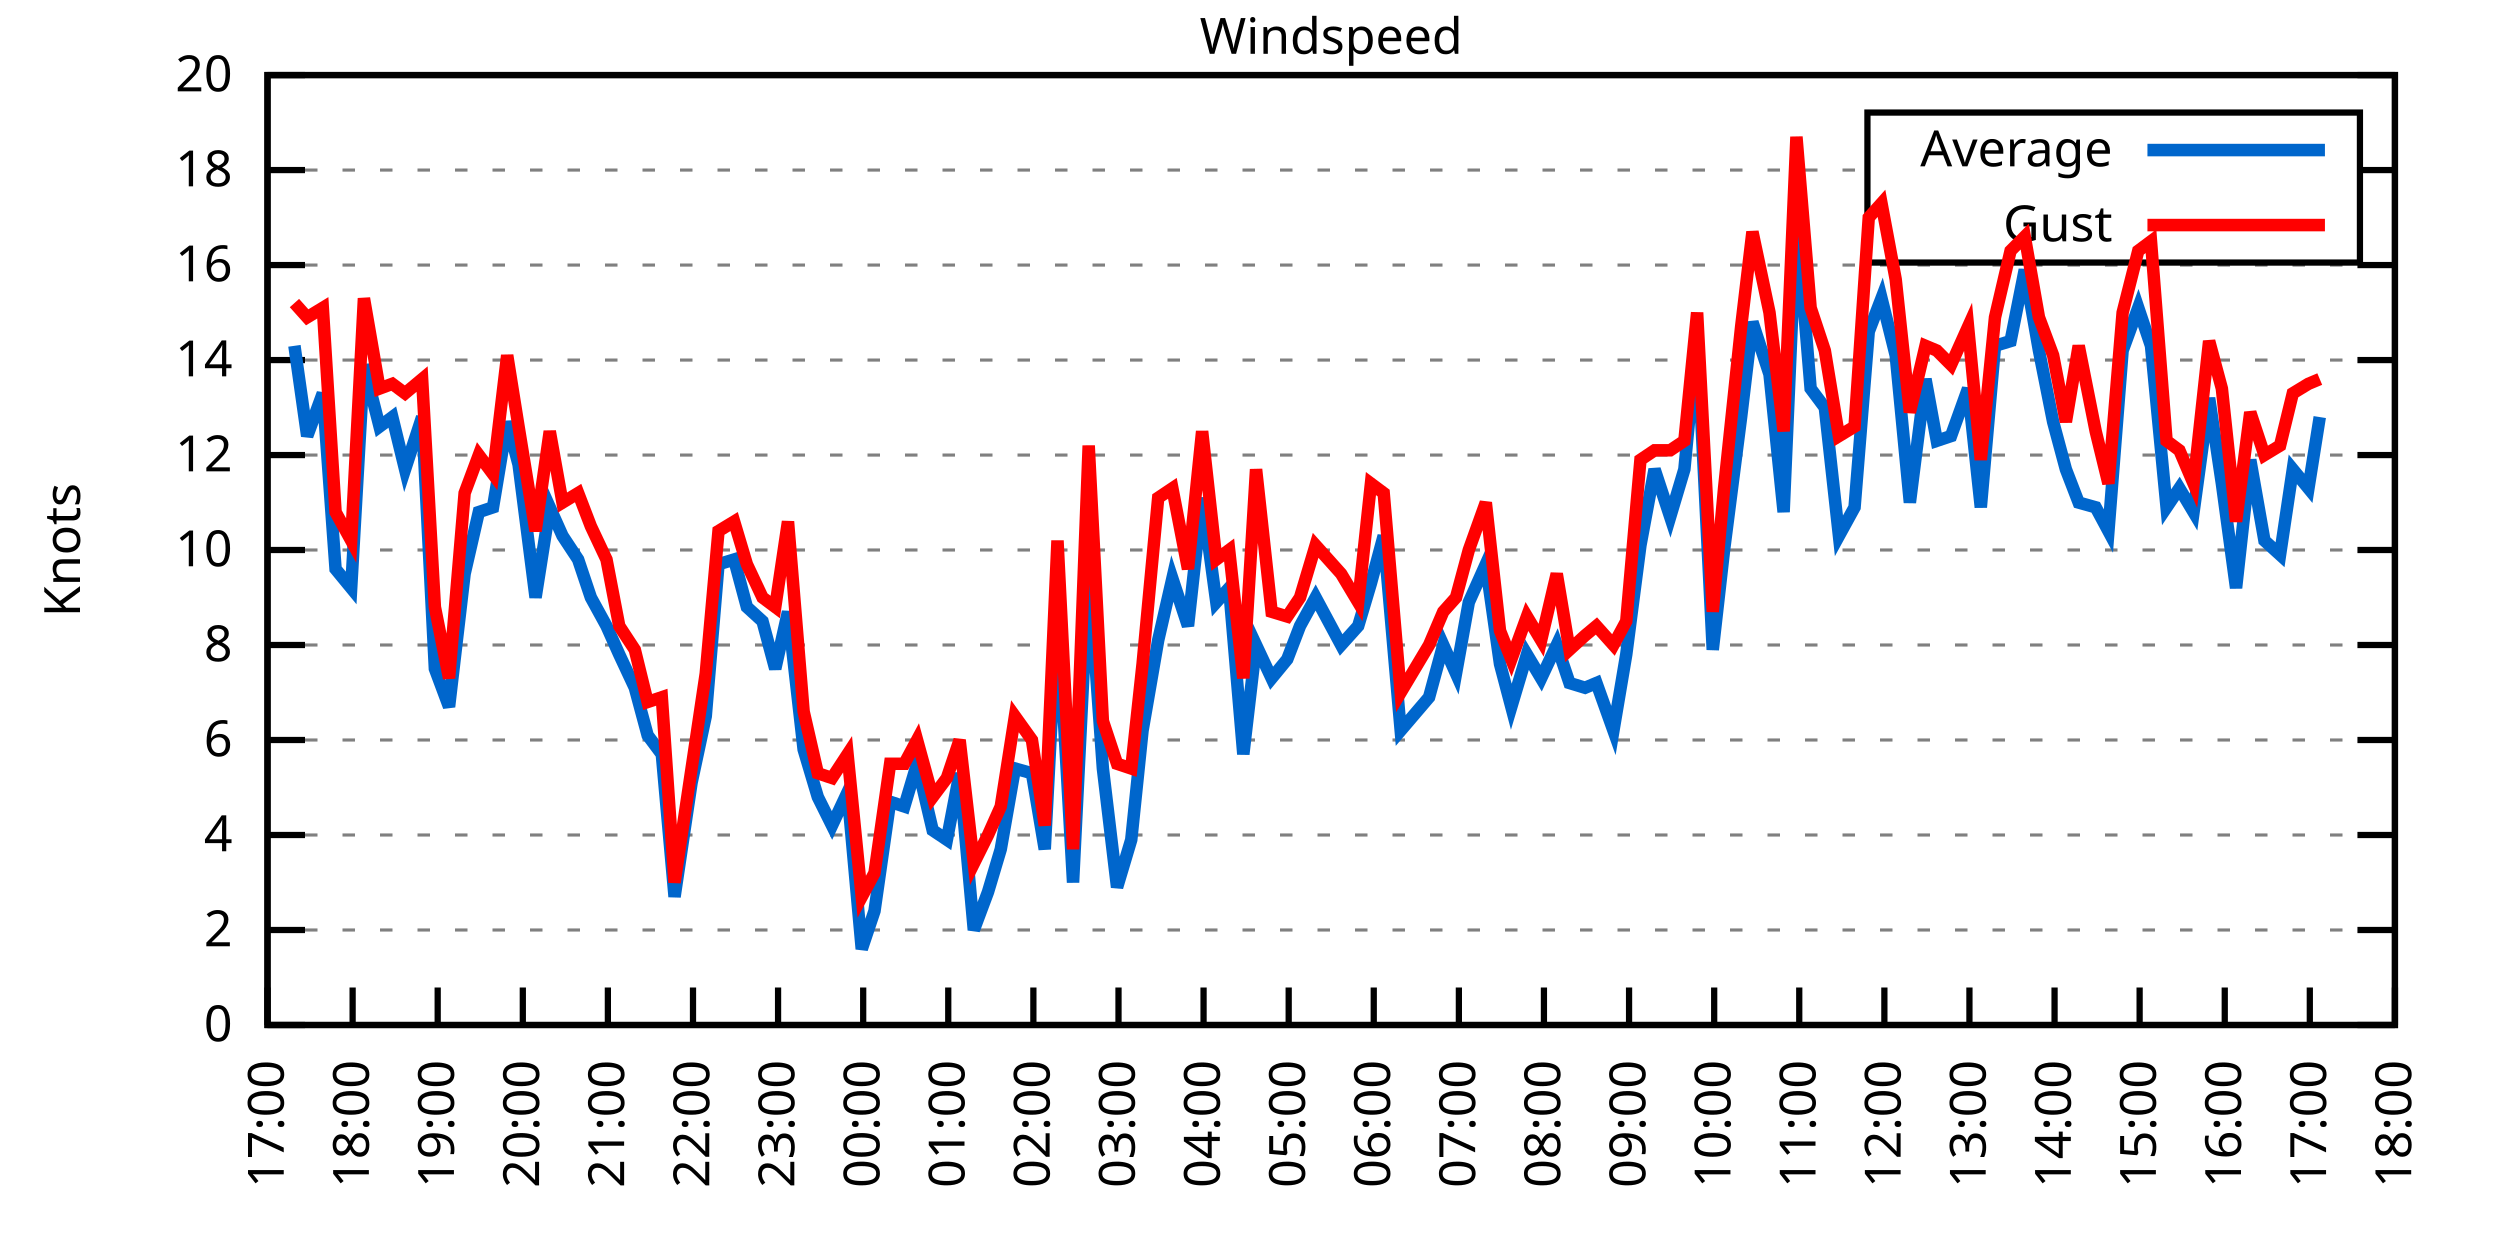
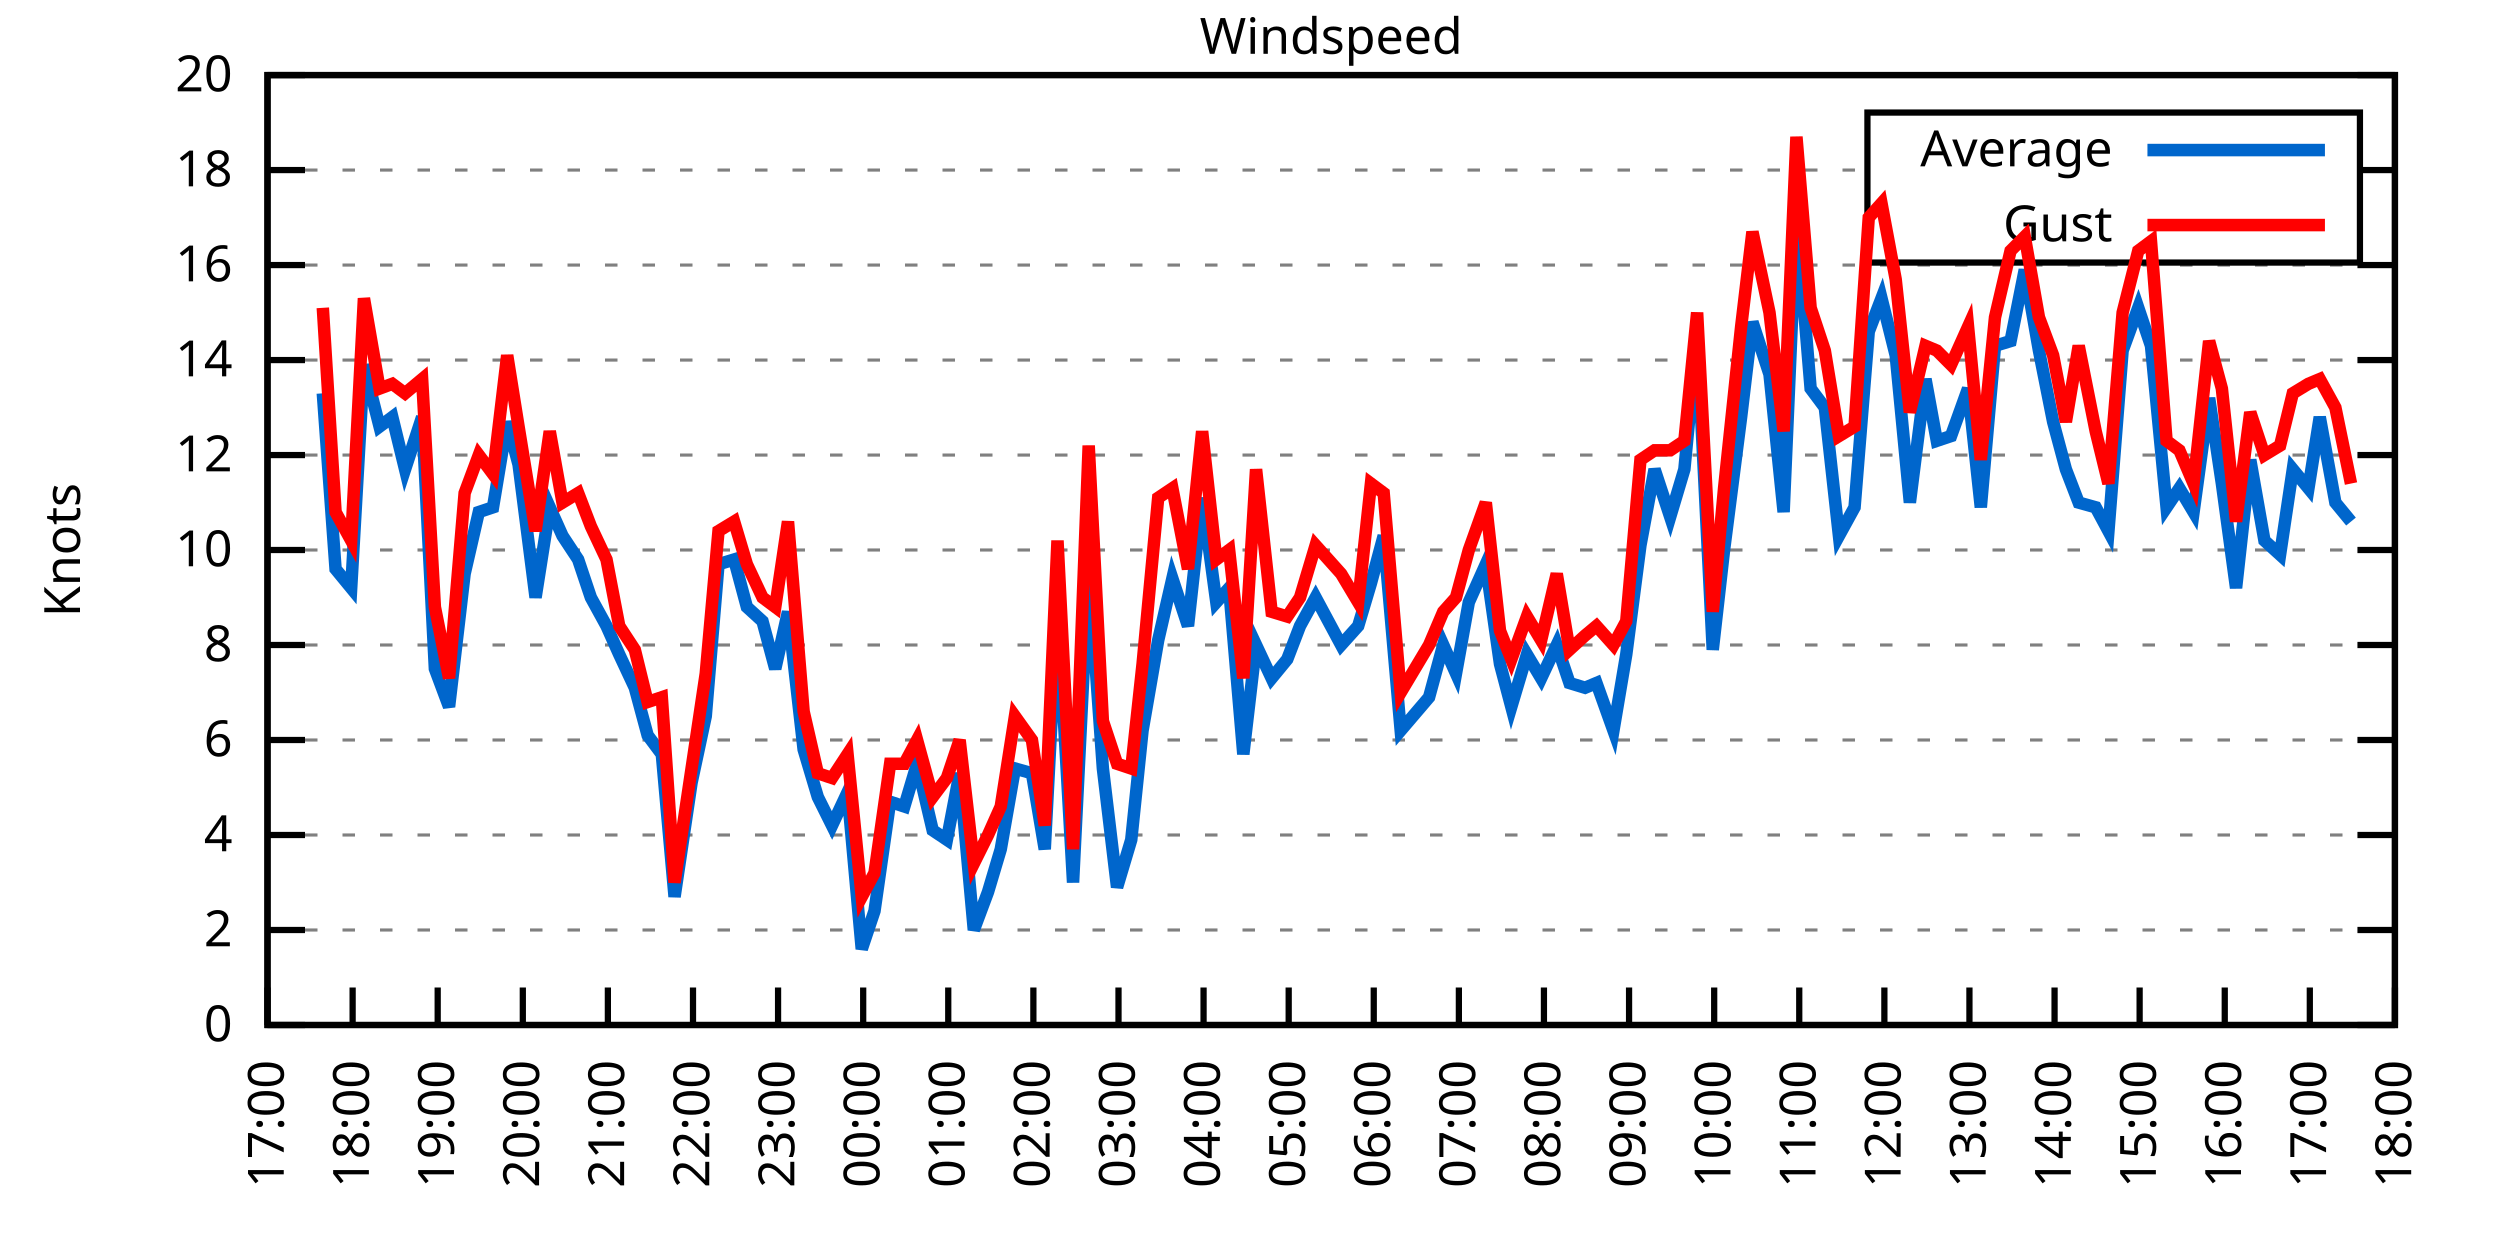
<svg xmlns="http://www.w3.org/2000/svg" xmlns:xlink="http://www.w3.org/1999/xlink" width="400" height="200" viewBox="0 0 400 200">
  <g id="gnuplot_canvas">
    <rect x="0" y="0" width="400" height="200" fill="none" />
    <defs>
      <circle id="gpDot" r="0.5" stroke-width="0.5" stroke="currentColor" />
      <path id="gpPt0" stroke-width="0.333" stroke="currentColor" d="M-1,0 h2 M0,-1 v2" />
      <path id="gpPt1" stroke-width="0.333" stroke="currentColor" d="M-1,-1 L1,1 M1,-1 L-1,1" />
      <path id="gpPt2" stroke-width="0.333" stroke="currentColor" d="M-1,0 L1,0 M0,-1 L0,1 M-1,-1 L1,1 M-1,1 L1,-1" />
      <rect id="gpPt3" stroke-width="0.333" stroke="currentColor" x="-1" y="-1" width="2" height="2" />
      <rect id="gpPt4" stroke-width="0.333" stroke="currentColor" fill="currentColor" x="-1" y="-1" width="2" height="2" />
      <circle id="gpPt5" stroke-width="0.333" stroke="currentColor" cx="0" cy="0" r="1" />
      <use xlink:href="#gpPt5" id="gpPt6" fill="currentColor" stroke="none" />
      <path id="gpPt7" stroke-width="0.333" stroke="currentColor" d="M0,-1.33 L-1.33,0.67 L1.33,0.67 z" />
      <use xlink:href="#gpPt7" id="gpPt8" fill="currentColor" stroke="none" />
      <use xlink:href="#gpPt7" id="gpPt9" stroke="currentColor" transform="rotate(180)" />
      <use xlink:href="#gpPt9" id="gpPt10" fill="currentColor" stroke="none" />
      <use xlink:href="#gpPt3" id="gpPt11" stroke="currentColor" transform="rotate(45)" />
      <use xlink:href="#gpPt11" id="gpPt12" fill="currentColor" stroke="none" />
      <path id="gpPt13" stroke-width="0.333" stroke="currentColor" d="M0,1.330 L1.265,0.411 L0.782,-1.067 L-0.782,-1.076 L-1.265,0.411 z" />
      <use xlink:href="#gpPt13" id="gpPt14" fill="currentColor" stroke="none" />
      <filter id="textbox" filterUnits="objectBoundingBox" x="0" y="0" height="1" width="1">
        <feFlood flood-color="white" flood-opacity="1" result="bgnd" />
        <feComposite in="SourceGraphic" in2="bgnd" operator="atop" />
      </filter>
      <filter id="greybox" filterUnits="objectBoundingBox" x="0" y="0" height="1" width="1">
        <feFlood flood-color="lightgrey" flood-opacity="1" result="grey" />
        <feComposite in="SourceGraphic" in2="grey" operator="atop" />
      </filter>
    </defs>
    <g fill="none" color="white" stroke="currentColor" stroke-width="1.00" stroke-linecap="butt" stroke-linejoin="miter">
</g>
    <g fill="none" color="black" stroke="currentColor" stroke-width="1.00" stroke-linecap="butt" stroke-linejoin="miter">
      <g stroke="none" shape-rendering="crispEdges">
        <polygon fill="rgb(255, 255, 255)" points="42.80,164.00 383.18,164.00 383.18,12.02 42.80,12.02 " />
      </g>
    </g>
    <g fill="none" color="black" stroke="currentColor" stroke-width="1.00" stroke-linecap="butt" stroke-linejoin="miter">
</g>
    <g fill="none" color="black" stroke="black" stroke-width="0.50" stroke-linecap="butt" stroke-linejoin="miter">
</g>
    <g fill="none" color="gray" stroke="currentColor" stroke-width="0.50" stroke-linecap="butt" stroke-linejoin="miter">
      <path stroke="gray" stroke-dasharray="2,4" class="gridline" d="M42.80,164.00 L383.19,164.00  " />
    </g>
    <g fill="none" color="gray" stroke="gray" stroke-width="1.00" stroke-linecap="butt" stroke-linejoin="miter">
</g>
    <g fill="none" color="black" stroke="currentColor" stroke-width="1.00" stroke-linecap="butt" stroke-linejoin="miter">
      <path stroke="black" d="M42.80,164.00 L48.80,164.00 M383.19,164.00 L377.19,164.00  " />
      <g transform="translate(37.20,166.60)" stroke="none" fill="black" font-family="Sans" font-size="8.00" text-anchor="end">
        <text>
          <tspan font-family="Sans"> 0</tspan>
        </text>
      </g>
    </g>
    <g fill="none" color="black" stroke="currentColor" stroke-width="1.00" stroke-linecap="butt" stroke-linejoin="miter">
</g>
    <g fill="none" color="black" stroke="black" stroke-width="0.50" stroke-linecap="butt" stroke-linejoin="miter">
</g>
    <g fill="none" color="gray" stroke="currentColor" stroke-width="0.50" stroke-linecap="butt" stroke-linejoin="miter">
      <path stroke="gray" stroke-dasharray="2,4" class="gridline" d="M42.80,148.80 L383.19,148.80  " />
    </g>
    <g fill="none" color="gray" stroke="gray" stroke-width="1.00" stroke-linecap="butt" stroke-linejoin="miter">
</g>
    <g fill="none" color="black" stroke="currentColor" stroke-width="1.00" stroke-linecap="butt" stroke-linejoin="miter">
      <path stroke="black" d="M42.80,148.80 L48.80,148.80 M383.19,148.80 L377.19,148.80  " />
      <g transform="translate(37.20,151.40)" stroke="none" fill="black" font-family="Sans" font-size="8.00" text-anchor="end">
        <text>
          <tspan font-family="Sans"> 2</tspan>
        </text>
      </g>
    </g>
    <g fill="none" color="black" stroke="currentColor" stroke-width="1.00" stroke-linecap="butt" stroke-linejoin="miter">
</g>
    <g fill="none" color="black" stroke="black" stroke-width="0.50" stroke-linecap="butt" stroke-linejoin="miter">
</g>
    <g fill="none" color="gray" stroke="currentColor" stroke-width="0.50" stroke-linecap="butt" stroke-linejoin="miter">
      <path stroke="gray" stroke-dasharray="2,4" class="gridline" d="M42.80,133.60 L383.19,133.60  " />
    </g>
    <g fill="none" color="gray" stroke="gray" stroke-width="1.00" stroke-linecap="butt" stroke-linejoin="miter">
</g>
    <g fill="none" color="black" stroke="currentColor" stroke-width="1.00" stroke-linecap="butt" stroke-linejoin="miter">
      <path stroke="black" d="M42.80,133.60 L48.80,133.60 M383.19,133.60 L377.19,133.60  " />
      <g transform="translate(37.20,136.20)" stroke="none" fill="black" font-family="Sans" font-size="8.00" text-anchor="end">
        <text>
          <tspan font-family="Sans"> 4</tspan>
        </text>
      </g>
    </g>
    <g fill="none" color="black" stroke="currentColor" stroke-width="1.00" stroke-linecap="butt" stroke-linejoin="miter">
</g>
    <g fill="none" color="black" stroke="black" stroke-width="0.50" stroke-linecap="butt" stroke-linejoin="miter">
</g>
    <g fill="none" color="gray" stroke="currentColor" stroke-width="0.50" stroke-linecap="butt" stroke-linejoin="miter">
      <path stroke="gray" stroke-dasharray="2,4" class="gridline" d="M42.80,118.40 L383.19,118.40  " />
    </g>
    <g fill="none" color="gray" stroke="gray" stroke-width="1.00" stroke-linecap="butt" stroke-linejoin="miter">
</g>
    <g fill="none" color="black" stroke="currentColor" stroke-width="1.00" stroke-linecap="butt" stroke-linejoin="miter">
      <path stroke="black" d="M42.80,118.40 L48.80,118.40 M383.19,118.40 L377.19,118.40  " />
      <g transform="translate(37.20,121.00)" stroke="none" fill="black" font-family="Sans" font-size="8.00" text-anchor="end">
        <text>
          <tspan font-family="Sans"> 6</tspan>
        </text>
      </g>
    </g>
    <g fill="none" color="black" stroke="currentColor" stroke-width="1.00" stroke-linecap="butt" stroke-linejoin="miter">
</g>
    <g fill="none" color="black" stroke="black" stroke-width="0.50" stroke-linecap="butt" stroke-linejoin="miter">
</g>
    <g fill="none" color="gray" stroke="currentColor" stroke-width="0.50" stroke-linecap="butt" stroke-linejoin="miter">
      <path stroke="gray" stroke-dasharray="2,4" class="gridline" d="M42.80,103.20 L383.19,103.20  " />
    </g>
    <g fill="none" color="gray" stroke="gray" stroke-width="1.00" stroke-linecap="butt" stroke-linejoin="miter">
</g>
    <g fill="none" color="black" stroke="currentColor" stroke-width="1.00" stroke-linecap="butt" stroke-linejoin="miter">
      <path stroke="black" d="M42.80,103.20 L48.80,103.20 M383.19,103.20 L377.19,103.20  " />
      <g transform="translate(37.20,105.80)" stroke="none" fill="black" font-family="Sans" font-size="8.00" text-anchor="end">
        <text>
          <tspan font-family="Sans"> 8</tspan>
        </text>
      </g>
    </g>
    <g fill="none" color="black" stroke="currentColor" stroke-width="1.00" stroke-linecap="butt" stroke-linejoin="miter">
</g>
    <g fill="none" color="black" stroke="black" stroke-width="0.50" stroke-linecap="butt" stroke-linejoin="miter">
</g>
    <g fill="none" color="gray" stroke="currentColor" stroke-width="0.50" stroke-linecap="butt" stroke-linejoin="miter">
      <path stroke="gray" stroke-dasharray="2,4" class="gridline" d="M42.80,88.00 L383.19,88.00  " />
    </g>
    <g fill="none" color="gray" stroke="gray" stroke-width="1.00" stroke-linecap="butt" stroke-linejoin="miter">
</g>
    <g fill="none" color="black" stroke="currentColor" stroke-width="1.00" stroke-linecap="butt" stroke-linejoin="miter">
      <path stroke="black" d="M42.80,88.00 L48.80,88.00 M383.19,88.00 L377.19,88.00  " />
      <g transform="translate(37.20,90.60)" stroke="none" fill="black" font-family="Sans" font-size="8.00" text-anchor="end">
        <text>
          <tspan font-family="Sans"> 10</tspan>
        </text>
      </g>
    </g>
    <g fill="none" color="black" stroke="currentColor" stroke-width="1.00" stroke-linecap="butt" stroke-linejoin="miter">
</g>
    <g fill="none" color="black" stroke="black" stroke-width="0.50" stroke-linecap="butt" stroke-linejoin="miter">
</g>
    <g fill="none" color="gray" stroke="currentColor" stroke-width="0.50" stroke-linecap="butt" stroke-linejoin="miter">
      <path stroke="gray" stroke-dasharray="2,4" class="gridline" d="M42.80,72.81 L383.19,72.81  " />
    </g>
    <g fill="none" color="gray" stroke="gray" stroke-width="1.00" stroke-linecap="butt" stroke-linejoin="miter">
</g>
    <g fill="none" color="black" stroke="currentColor" stroke-width="1.00" stroke-linecap="butt" stroke-linejoin="miter">
      <path stroke="black" d="M42.80,72.81 L48.80,72.81 M383.19,72.81 L377.19,72.81  " />
      <g transform="translate(37.20,75.41)" stroke="none" fill="black" font-family="Sans" font-size="8.00" text-anchor="end">
        <text>
          <tspan font-family="Sans"> 12</tspan>
        </text>
      </g>
    </g>
    <g fill="none" color="black" stroke="currentColor" stroke-width="1.00" stroke-linecap="butt" stroke-linejoin="miter">
</g>
    <g fill="none" color="black" stroke="black" stroke-width="0.50" stroke-linecap="butt" stroke-linejoin="miter">
</g>
    <g fill="none" color="gray" stroke="currentColor" stroke-width="0.50" stroke-linecap="butt" stroke-linejoin="miter">
      <path stroke="gray" stroke-dasharray="2,4" class="gridline" d="M42.80,57.61 L383.19,57.61  " />
    </g>
    <g fill="none" color="gray" stroke="gray" stroke-width="1.00" stroke-linecap="butt" stroke-linejoin="miter">
</g>
    <g fill="none" color="black" stroke="currentColor" stroke-width="1.00" stroke-linecap="butt" stroke-linejoin="miter">
      <path stroke="black" d="M42.80,57.61 L48.80,57.61 M383.19,57.61 L377.19,57.61  " />
      <g transform="translate(37.20,60.21)" stroke="none" fill="black" font-family="Sans" font-size="8.00" text-anchor="end">
        <text>
          <tspan font-family="Sans"> 14</tspan>
        </text>
      </g>
    </g>
    <g fill="none" color="black" stroke="currentColor" stroke-width="1.00" stroke-linecap="butt" stroke-linejoin="miter">
</g>
    <g fill="none" color="black" stroke="black" stroke-width="0.50" stroke-linecap="butt" stroke-linejoin="miter">
</g>
    <g fill="none" color="gray" stroke="currentColor" stroke-width="0.50" stroke-linecap="butt" stroke-linejoin="miter">
      <path stroke="gray" stroke-dasharray="2,4" class="gridline" d="M42.80,42.41 L383.19,42.41  " />
    </g>
    <g fill="none" color="gray" stroke="gray" stroke-width="1.00" stroke-linecap="butt" stroke-linejoin="miter">
</g>
    <g fill="none" color="black" stroke="currentColor" stroke-width="1.00" stroke-linecap="butt" stroke-linejoin="miter">
      <path stroke="black" d="M42.80,42.41 L48.80,42.41 M383.19,42.41 L377.19,42.41  " />
      <g transform="translate(37.20,45.01)" stroke="none" fill="black" font-family="Sans" font-size="8.00" text-anchor="end">
        <text>
          <tspan font-family="Sans"> 16</tspan>
        </text>
      </g>
    </g>
    <g fill="none" color="black" stroke="currentColor" stroke-width="1.00" stroke-linecap="butt" stroke-linejoin="miter">
</g>
    <g fill="none" color="black" stroke="black" stroke-width="0.50" stroke-linecap="butt" stroke-linejoin="miter">
</g>
    <g fill="none" color="gray" stroke="currentColor" stroke-width="0.50" stroke-linecap="butt" stroke-linejoin="miter">
      <path stroke="gray" stroke-dasharray="2,4" class="gridline" d="M42.80,27.21 L298.79,27.21 M377.59,27.21 L383.19,27.21  " />
    </g>
    <g fill="none" color="gray" stroke="gray" stroke-width="1.00" stroke-linecap="butt" stroke-linejoin="miter">
</g>
    <g fill="none" color="black" stroke="currentColor" stroke-width="1.00" stroke-linecap="butt" stroke-linejoin="miter">
      <path stroke="black" d="M42.80,27.21 L48.80,27.21 M383.19,27.21 L377.19,27.21  " />
      <g transform="translate(37.20,29.81)" stroke="none" fill="black" font-family="Sans" font-size="8.00" text-anchor="end">
        <text>
          <tspan font-family="Sans"> 18</tspan>
        </text>
      </g>
    </g>
    <g fill="none" color="black" stroke="currentColor" stroke-width="1.00" stroke-linecap="butt" stroke-linejoin="miter">
</g>
    <g fill="none" color="black" stroke="black" stroke-width="0.50" stroke-linecap="butt" stroke-linejoin="miter">
</g>
    <g fill="none" color="gray" stroke="currentColor" stroke-width="0.50" stroke-linecap="butt" stroke-linejoin="miter">
      <path stroke="gray" stroke-dasharray="2,4" class="gridline" d="M42.80,12.01 L383.19,12.01  " />
    </g>
    <g fill="none" color="gray" stroke="gray" stroke-width="1.00" stroke-linecap="butt" stroke-linejoin="miter">
</g>
    <g fill="none" color="black" stroke="currentColor" stroke-width="1.00" stroke-linecap="butt" stroke-linejoin="miter">
      <path stroke="black" d="M42.80,12.01 L48.80,12.01 M383.19,12.01 L377.19,12.01  " />
      <g transform="translate(37.20,14.61)" stroke="none" fill="black" font-family="Sans" font-size="8.00" text-anchor="end">
        <text>
          <tspan font-family="Sans"> 20</tspan>
        </text>
      </g>
    </g>
    <g fill="none" color="black" stroke="currentColor" stroke-width="1.00" stroke-linecap="butt" stroke-linejoin="miter">
      <path stroke="black" d="M42.80,164.00 L42.80,158.00  " />
      <g transform="translate(45.40,169.60) rotate(270.00)" stroke="none" fill="black" font-family="Sans" font-size="8.00" text-anchor="end">
        <text>
          <tspan font-family="Sans">17:00</tspan>
        </text>
      </g>
    </g>
    <g fill="none" color="black" stroke="currentColor" stroke-width="1.00" stroke-linecap="butt" stroke-linejoin="miter">
      <path stroke="black" d="M56.42,164.00 L56.42,158.00  " />
      <g transform="translate(59.02,169.60) rotate(270.00)" stroke="none" fill="black" font-family="Sans" font-size="8.00" text-anchor="end">
        <text>
          <tspan font-family="Sans">18:00</tspan>
        </text>
      </g>
    </g>
    <g fill="none" color="black" stroke="currentColor" stroke-width="1.00" stroke-linecap="butt" stroke-linejoin="miter">
      <path stroke="black" d="M70.03,164.00 L70.03,158.00  " />
      <g transform="translate(72.63,169.60) rotate(270.00)" stroke="none" fill="black" font-family="Sans" font-size="8.00" text-anchor="end">
        <text>
          <tspan font-family="Sans">19:00</tspan>
        </text>
      </g>
    </g>
    <g fill="none" color="black" stroke="currentColor" stroke-width="1.00" stroke-linecap="butt" stroke-linejoin="miter">
      <path stroke="black" d="M83.65,164.00 L83.65,158.00  " />
      <g transform="translate(86.25,169.60) rotate(270.00)" stroke="none" fill="black" font-family="Sans" font-size="8.00" text-anchor="end">
        <text>
          <tspan font-family="Sans">20:00</tspan>
        </text>
      </g>
    </g>
    <g fill="none" color="black" stroke="currentColor" stroke-width="1.00" stroke-linecap="butt" stroke-linejoin="miter">
      <path stroke="black" d="M97.26,164.00 L97.26,158.00  " />
      <g transform="translate(99.86,169.60) rotate(270.00)" stroke="none" fill="black" font-family="Sans" font-size="8.00" text-anchor="end">
        <text>
          <tspan font-family="Sans">21:00</tspan>
        </text>
      </g>
    </g>
    <g fill="none" color="black" stroke="currentColor" stroke-width="1.00" stroke-linecap="butt" stroke-linejoin="miter">
      <path stroke="black" d="M110.88,164.00 L110.88,158.00  " />
      <g transform="translate(113.48,169.60) rotate(270.00)" stroke="none" fill="black" font-family="Sans" font-size="8.00" text-anchor="end">
        <text>
          <tspan font-family="Sans">22:00</tspan>
        </text>
      </g>
    </g>
    <g fill="none" color="black" stroke="currentColor" stroke-width="1.00" stroke-linecap="butt" stroke-linejoin="miter">
      <path stroke="black" d="M124.49,164.00 L124.49,158.00  " />
      <g transform="translate(127.09,169.60) rotate(270.00)" stroke="none" fill="black" font-family="Sans" font-size="8.00" text-anchor="end">
        <text>
          <tspan font-family="Sans">23:00</tspan>
        </text>
      </g>
    </g>
    <g fill="none" color="black" stroke="currentColor" stroke-width="1.00" stroke-linecap="butt" stroke-linejoin="miter">
      <path stroke="black" d="M138.11,164.00 L138.11,158.00  " />
      <g transform="translate(140.71,169.60) rotate(270.00)" stroke="none" fill="black" font-family="Sans" font-size="8.00" text-anchor="end">
        <text>
          <tspan font-family="Sans">00:00</tspan>
        </text>
      </g>
    </g>
    <g fill="none" color="black" stroke="currentColor" stroke-width="1.00" stroke-linecap="butt" stroke-linejoin="miter">
      <path stroke="black" d="M151.72,164.00 L151.72,158.00  " />
      <g transform="translate(154.32,169.60) rotate(270.00)" stroke="none" fill="black" font-family="Sans" font-size="8.00" text-anchor="end">
        <text>
          <tspan font-family="Sans">01:00</tspan>
        </text>
      </g>
    </g>
    <g fill="none" color="black" stroke="currentColor" stroke-width="1.00" stroke-linecap="butt" stroke-linejoin="miter">
      <path stroke="black" d="M165.34,164.00 L165.34,158.00  " />
      <g transform="translate(167.94,169.60) rotate(270.00)" stroke="none" fill="black" font-family="Sans" font-size="8.00" text-anchor="end">
        <text>
          <tspan font-family="Sans">02:00</tspan>
        </text>
      </g>
    </g>
    <g fill="none" color="black" stroke="currentColor" stroke-width="1.00" stroke-linecap="butt" stroke-linejoin="miter">
      <path stroke="black" d="M178.96,164.00 L178.96,158.00  " />
      <g transform="translate(181.56,169.60) rotate(270.00)" stroke="none" fill="black" font-family="Sans" font-size="8.00" text-anchor="end">
        <text>
          <tspan font-family="Sans">03:00</tspan>
        </text>
      </g>
    </g>
    <g fill="none" color="black" stroke="currentColor" stroke-width="1.00" stroke-linecap="butt" stroke-linejoin="miter">
      <path stroke="black" d="M192.57,164.00 L192.57,158.00  " />
      <g transform="translate(195.17,169.60) rotate(270.00)" stroke="none" fill="black" font-family="Sans" font-size="8.00" text-anchor="end">
        <text>
          <tspan font-family="Sans">04:00</tspan>
        </text>
      </g>
    </g>
    <g fill="none" color="black" stroke="currentColor" stroke-width="1.00" stroke-linecap="butt" stroke-linejoin="miter">
      <path stroke="black" d="M206.19,164.00 L206.19,158.00  " />
      <g transform="translate(208.79,169.60) rotate(270.00)" stroke="none" fill="black" font-family="Sans" font-size="8.00" text-anchor="end">
        <text>
          <tspan font-family="Sans">05:00</tspan>
        </text>
      </g>
    </g>
    <g fill="none" color="black" stroke="currentColor" stroke-width="1.00" stroke-linecap="butt" stroke-linejoin="miter">
      <path stroke="black" d="M219.80,164.00 L219.80,158.00  " />
      <g transform="translate(222.40,169.60) rotate(270.00)" stroke="none" fill="black" font-family="Sans" font-size="8.00" text-anchor="end">
        <text>
          <tspan font-family="Sans">06:00</tspan>
        </text>
      </g>
    </g>
    <g fill="none" color="black" stroke="currentColor" stroke-width="1.00" stroke-linecap="butt" stroke-linejoin="miter">
      <path stroke="black" d="M233.42,164.00 L233.42,158.00  " />
      <g transform="translate(236.02,169.60) rotate(270.00)" stroke="none" fill="black" font-family="Sans" font-size="8.00" text-anchor="end">
        <text>
          <tspan font-family="Sans">07:00</tspan>
        </text>
      </g>
    </g>
    <g fill="none" color="black" stroke="currentColor" stroke-width="1.00" stroke-linecap="butt" stroke-linejoin="miter">
      <path stroke="black" d="M247.03,164.00 L247.03,158.00  " />
      <g transform="translate(249.63,169.60) rotate(270.00)" stroke="none" fill="black" font-family="Sans" font-size="8.00" text-anchor="end">
        <text>
          <tspan font-family="Sans">08:00</tspan>
        </text>
      </g>
    </g>
    <g fill="none" color="black" stroke="currentColor" stroke-width="1.00" stroke-linecap="butt" stroke-linejoin="miter">
      <path stroke="black" d="M260.65,164.00 L260.65,158.00  " />
      <g transform="translate(263.25,169.60) rotate(270.00)" stroke="none" fill="black" font-family="Sans" font-size="8.00" text-anchor="end">
        <text>
          <tspan font-family="Sans">09:00</tspan>
        </text>
      </g>
    </g>
    <g fill="none" color="black" stroke="currentColor" stroke-width="1.00" stroke-linecap="butt" stroke-linejoin="miter">
      <path stroke="black" d="M274.27,164.00 L274.27,158.00  " />
      <g transform="translate(276.87,169.60) rotate(270.00)" stroke="none" fill="black" font-family="Sans" font-size="8.00" text-anchor="end">
        <text>
          <tspan font-family="Sans">10:00</tspan>
        </text>
      </g>
    </g>
    <g fill="none" color="black" stroke="currentColor" stroke-width="1.00" stroke-linecap="butt" stroke-linejoin="miter">
      <path stroke="black" d="M287.88,164.00 L287.88,158.00  " />
      <g transform="translate(290.48,169.60) rotate(270.00)" stroke="none" fill="black" font-family="Sans" font-size="8.00" text-anchor="end">
        <text>
          <tspan font-family="Sans">11:00</tspan>
        </text>
      </g>
    </g>
    <g fill="none" color="black" stroke="currentColor" stroke-width="1.00" stroke-linecap="butt" stroke-linejoin="miter">
      <path stroke="black" d="M301.50,164.00 L301.50,158.00  " />
      <g transform="translate(304.10,169.60) rotate(270.00)" stroke="none" fill="black" font-family="Sans" font-size="8.00" text-anchor="end">
        <text>
          <tspan font-family="Sans">12:00</tspan>
        </text>
      </g>
    </g>
    <g fill="none" color="black" stroke="currentColor" stroke-width="1.00" stroke-linecap="butt" stroke-linejoin="miter">
      <path stroke="black" d="M315.11,164.00 L315.11,158.00  " />
      <g transform="translate(317.71,169.60) rotate(270.00)" stroke="none" fill="black" font-family="Sans" font-size="8.00" text-anchor="end">
        <text>
          <tspan font-family="Sans">13:00</tspan>
        </text>
      </g>
    </g>
    <g fill="none" color="black" stroke="currentColor" stroke-width="1.00" stroke-linecap="butt" stroke-linejoin="miter">
      <path stroke="black" d="M328.73,164.00 L328.73,158.00  " />
      <g transform="translate(331.33,169.60) rotate(270.00)" stroke="none" fill="black" font-family="Sans" font-size="8.00" text-anchor="end">
        <text>
          <tspan font-family="Sans">14:00</tspan>
        </text>
      </g>
    </g>
    <g fill="none" color="black" stroke="currentColor" stroke-width="1.00" stroke-linecap="butt" stroke-linejoin="miter">
      <path stroke="black" d="M342.34,164.00 L342.34,158.00  " />
      <g transform="translate(344.94,169.60) rotate(270.00)" stroke="none" fill="black" font-family="Sans" font-size="8.00" text-anchor="end">
        <text>
          <tspan font-family="Sans">15:00</tspan>
        </text>
      </g>
    </g>
    <g fill="none" color="black" stroke="currentColor" stroke-width="1.00" stroke-linecap="butt" stroke-linejoin="miter">
      <path stroke="black" d="M355.96,164.00 L355.96,158.00  " />
      <g transform="translate(358.56,169.60) rotate(270.00)" stroke="none" fill="black" font-family="Sans" font-size="8.00" text-anchor="end">
        <text>
          <tspan font-family="Sans">16:00</tspan>
        </text>
      </g>
    </g>
    <g fill="none" color="black" stroke="currentColor" stroke-width="1.00" stroke-linecap="butt" stroke-linejoin="miter">
      <path stroke="black" d="M369.57,164.00 L369.57,158.00  " />
      <g transform="translate(372.17,169.60) rotate(270.00)" stroke="none" fill="black" font-family="Sans" font-size="8.00" text-anchor="end">
        <text>
          <tspan font-family="Sans">17:00</tspan>
        </text>
      </g>
    </g>
    <g fill="none" color="black" stroke="currentColor" stroke-width="1.00" stroke-linecap="butt" stroke-linejoin="miter">
      <path stroke="black" d="M383.19,164.00 L383.19,158.00  " />
      <g transform="translate(385.79,169.60) rotate(270.00)" stroke="none" fill="black" font-family="Sans" font-size="8.00" text-anchor="end">
        <text>
          <tspan font-family="Sans">18:00</tspan>
        </text>
      </g>
    </g>
    <g fill="none" color="black" stroke="currentColor" stroke-width="1.00" stroke-linecap="butt" stroke-linejoin="miter">
</g>
    <g fill="none" color="black" stroke="currentColor" stroke-width="1.00" stroke-linecap="butt" stroke-linejoin="miter">
      <path stroke="black" d="M42.80,12.01 L42.80,164.00 L383.19,164.00 L383.19,12.01 L42.80,12.01 Z  " />
    </g>
    <g fill="none" color="black" stroke="currentColor" stroke-width="1.00" stroke-linecap="butt" stroke-linejoin="miter">
</g>
    <g fill="none" color="black" stroke="currentColor" stroke-width="1.00" stroke-linecap="butt" stroke-linejoin="miter">
      <path stroke="black" d="M298.79,42.01 L298.79,18.01 L377.59,18.01 L377.59,42.01 L298.79,42.01 Z  " />
    </g>
    <g id="Windspeed_plot_1">
      <g fill="none" color="white" stroke="black" stroke-width="2.00" stroke-linecap="butt" stroke-linejoin="miter">
</g>
      <g fill="none" color="black" stroke="currentColor" stroke-width="2.00" stroke-linecap="butt" stroke-linejoin="miter">
        <g transform="translate(337.99,26.61)" stroke="none" fill="black" font-family="Sans" font-size="8.00" text-anchor="end">
          <text>
            <tspan font-family="Sans">Average</tspan>
          </text>
        </g>
      </g>
      <g fill="none" color="black" stroke="currentColor" stroke-width="2.00" stroke-linecap="butt" stroke-linejoin="miter">
-         <path stroke="rgb(  0, 102, 204)" d="M343.59,24.01 L371.99,24.01 M47.11,55.33 L49.15,69.77 L51.65,62.93 L53.69,91.04 L56.19,94.08 L58.23,58.37   L60.73,68.25 L62.77,66.73 L64.81,75.09 L67.54,66.73 L69.58,107.00 L71.85,113.08 L74.34,91.80 L76.61,81.93   L78.88,81.17 L81.15,67.49 L82.97,74.33 L85.69,95.60 L87.96,81.17 L90.00,85.73 L92.50,89.52 L94.54,95.60   L97.04,100.16 L99.08,104.72 L101.57,110.04 L103.62,117.64 L105.89,120.68 L107.93,143.48 L110.65,125.24 L112.92,114.60   L114.96,90.28 L117.46,89.52 L119.50,97.12 L122.00,99.40 L124.04,107.00 L126.08,97.88 L128.58,119.92 L130.85,127.52   L133.12,132.08 L135.61,126.76 L137.88,151.84 L139.92,145.76 L142.42,128.28 L144.69,129.04 L146.73,122.20 L149.23,132.84   L151.50,134.36 L153.54,123.72 L155.81,148.80 L158.08,142.72 L160.12,135.88 L162.39,122.96 L165.11,123.72 L167.16,135.88   L169.20,97.12 L171.69,141.20 L174.19,91.04 L176.46,122.96 L178.73,141.96 L181.00,134.36 L182.81,116.88 L185.31,102.44   L187.58,92.56 L190.08,100.16 L192.34,79.65 L194.61,96.36 L196.66,94.08 L198.93,120.68 L200.97,103.20 L203.46,108.52   L205.96,105.48 L208.00,100.16 L210.50,95.60 L212.54,99.40 L214.58,103.20 L217.31,100.16 L219.35,93.32 L221.39,85.73   L224.11,116.88 L228.65,111.56 L230.92,103.20 L232.96,107.76 L235.01,96.36 L237.73,90.28 L240.00,106.24 L241.81,113.08   L244.31,104.72 L246.58,108.52 L249.08,103.20 L251.12,109.28 L253.61,110.04 L255.43,109.28 L258.15,116.88 L260.20,104.72   L262.47,87.25 L264.73,75.09 L267.23,82.69 L269.50,75.09 L271.54,53.81 L274.04,103.96 L275.85,88.00 L278.58,66.73   L280.39,51.53 L283.12,59.89 L285.38,81.93 L287.43,34.81 L289.70,62.17 L291.97,65.21 L294.23,85.73 L296.73,81.17   L299.00,53.05 L301.04,47.73 L303.31,56.85 L305.58,80.41 L308.08,60.65 L309.89,70.53 L312.16,69.77 L314.89,62.17   L316.93,81.17 L319.20,55.33 L321.69,54.57 L323.96,43.17 L326.23,56.09 L328.50,67.49 L330.54,75.09 L332.59,80.41   L335.31,81.17 L337.35,84.97 L339.62,56.09 L342.12,49.25 L344.16,55.33 L346.65,81.17 L348.70,78.13 L350.97,81.93   L353.46,63.69 L355.50,77.37 L357.77,94.08 L360.04,73.57 L362.31,86.49 L364.81,88.76 L366.85,75.09 L369.35,78.13   L371.16,66.73  " />
+         <path stroke="rgb(  0, 102, 204)" d="M343.59,24.01 L371.99,24.01 M51.65,62.93 L53.69,91.04 L56.19,94.08 L58.23,58.37 L60.73,68.25 L62.77,66.73   L64.81,75.09 L67.54,66.73 L69.58,107.00 L71.85,113.08 L74.34,91.80 L76.61,81.93 L78.88,81.17 L81.15,67.49   L82.97,74.33 L85.69,95.60 L87.96,81.17 L90.00,85.73 L92.50,89.52 L94.54,95.60 L97.04,100.16 L99.08,104.72   L101.57,110.04 L103.62,117.64 L105.89,120.68 L107.93,143.48 L110.65,125.24 L112.92,114.60 L114.96,90.28 L117.46,89.52   L119.50,97.12 L122.00,99.40 L124.04,107.00 L126.08,97.88 L128.58,119.92 L130.85,127.52 L133.12,132.08 L135.61,126.76   L137.88,151.84 L139.92,145.76 L142.42,128.28 L144.69,129.04 L146.73,122.20 L149.23,132.84 L151.50,134.36 L153.54,123.72   L155.81,148.80 L158.08,142.72 L160.12,135.88 L162.39,122.96 L165.11,123.72 L167.16,135.88 L169.20,97.12 L171.69,141.20   L174.19,91.04 L176.46,122.96 L178.73,141.96 L181.00,134.36 L182.81,116.88 L185.31,102.44 L187.58,92.56 L190.08,100.16   L192.34,79.65 L194.61,96.36 L196.66,94.08 L198.93,120.68 L200.97,103.20 L203.46,108.52 L205.96,105.48 L208.00,100.16   L210.50,95.60 L212.54,99.40 L214.58,103.20 L217.31,100.16 L219.35,93.32 L221.39,85.73 L224.11,116.88 L228.65,111.56   L230.92,103.20 L232.96,107.76 L235.01,96.36 L237.73,90.28 L240.00,106.24 L241.81,113.08 L244.31,104.72 L246.58,108.52   L249.08,103.20 L251.12,109.28 L253.61,110.04 L255.43,109.28 L258.15,116.88 L260.20,104.72 L262.47,87.25 L264.73,75.09   L267.23,82.69 L269.50,75.09 L271.54,53.81 L274.04,103.96 L275.85,88.00 L278.58,66.73 L280.39,51.53 L283.12,59.89   L285.38,81.93 L287.43,34.81 L289.70,62.17 L291.97,65.21 L294.23,85.73 L296.73,81.17 L299.00,53.05 L301.04,47.73   L303.31,56.85 L305.58,80.41 L308.08,60.65 L309.89,70.53 L312.16,69.77 L314.89,62.17 L316.93,81.17 L319.20,55.33   L321.69,54.57 L323.96,43.17 L326.23,56.09 L328.50,67.49 L330.54,75.09 L332.59,80.41 L335.31,81.17 L337.35,84.97   L339.62,56.09 L342.12,49.25 L344.16,55.33 L346.65,81.17 L348.70,78.13 L350.97,81.93 L353.46,63.69 L355.50,77.37   L357.77,94.08 L360.04,73.57 L362.31,86.49 L364.81,88.76 L366.85,75.09 L369.35,78.13 L371.16,66.73 L373.66,80.41   L376.16,83.45  " />
      </g>
    </g>
    <g id="Windspeed_plot_2">
      <g fill="none" color="black" stroke="currentColor" stroke-width="2.00" stroke-linecap="butt" stroke-linejoin="miter">
        <g transform="translate(337.99,38.61)" stroke="none" fill="black" font-family="Sans" font-size="8.00" text-anchor="end">
          <text>
            <tspan font-family="Sans">Gust</tspan>
          </text>
        </g>
      </g>
      <g fill="none" color="black" stroke="currentColor" stroke-width="2.00" stroke-linecap="butt" stroke-linejoin="miter">
-         <path stroke="rgb(255,   0,   0)" d="M343.59,36.01 L371.99,36.01 M47.11,48.49 L49.15,50.77 L51.65,49.25 L53.69,81.93 L56.19,86.49 L58.23,47.73   L60.73,62.17 L62.77,61.41 L64.81,62.93 L67.54,60.65 L69.58,97.12 L71.85,108.52 L74.34,78.89 L76.61,72.81   L78.88,75.85 L81.15,56.85 L82.97,68.25 L85.69,84.97 L87.96,69.01 L90.00,80.41 L92.50,78.89 L94.54,84.21   L97.04,89.52 L99.08,100.16 L101.57,103.96 L103.62,112.32 L105.89,111.56 L107.93,141.20 L110.65,122.96 L112.92,107.76   L114.96,84.97 L117.46,83.45 L119.50,90.28 L122.00,95.60 L124.04,97.12 L126.08,83.45 L128.58,113.84 L130.85,123.72   L133.12,124.48 L135.61,120.68 L137.88,143.48 L139.92,139.68 L142.42,122.20 L144.69,122.20 L146.73,118.40 L149.23,127.52   L151.50,124.48 L153.54,118.40 L155.81,138.16 L158.08,133.60 L160.12,129.04 L162.39,114.60 L165.11,118.40 L167.16,132.08   L169.20,86.49 L171.69,135.88 L174.19,71.29 L176.46,115.36 L178.73,122.20 L181.00,122.96 L182.81,106.24 L185.31,79.65   L187.58,78.13 L190.08,91.04 L192.34,69.01 L194.61,89.52 L196.66,88.00 L198.93,108.52 L200.97,75.09 L203.46,97.88   L205.96,98.64 L208.00,95.60 L210.50,87.25 L212.54,89.52 L214.58,91.80 L217.31,96.36 L219.35,77.37 L221.39,78.89   L224.11,110.80 L228.65,103.20 L230.92,97.88 L232.96,95.60 L235.01,88.00 L237.73,80.41 L240.00,100.92 L241.81,105.48   L244.31,98.64 L246.58,102.44 L249.08,91.80 L251.12,103.96 L253.61,101.68 L255.43,100.16 L258.15,103.20 L260.20,99.40   L262.47,73.57 L264.73,72.05 L267.23,72.05 L269.50,70.53 L271.54,50.01 L274.04,97.88 L275.85,78.13 L278.58,52.29   L280.39,37.09 L283.12,50.01 L285.38,69.01 L287.43,21.89 L289.70,49.25 L291.97,56.09 L294.23,69.77 L296.73,68.25   L299.00,34.81 L301.04,32.53 L303.31,44.69 L305.58,65.97 L308.08,55.33 L309.89,56.09 L312.16,58.37 L314.89,52.29   L316.93,73.57 L319.20,50.77 L321.69,40.13 L323.96,37.85 L326.23,50.77 L328.50,56.85 L330.54,67.49 L332.59,55.33   L335.31,69.01 L337.35,77.37 L339.62,50.01 L342.12,40.13 L344.16,38.61 L346.65,70.53 L348.70,72.05 L350.97,77.37   L353.46,54.57 L355.50,62.17 L357.77,83.45 L360.04,65.97 L362.31,72.81 L364.81,71.29 L366.85,62.93 L369.35,61.41   L371.16,60.65  " />
+         <path stroke="rgb(255,   0,   0)" d="M343.59,36.01 L371.99,36.01 M51.65,49.25 L53.69,81.93 L56.19,86.49 L58.23,47.73 L60.73,62.17 L62.77,61.41   L64.81,62.93 L67.54,60.65 L69.58,97.12 L71.85,108.52 L74.34,78.89 L76.61,72.81 L78.88,75.85 L81.15,56.85   L82.97,68.25 L85.69,84.97 L87.96,69.01 L90.00,80.41 L92.50,78.89 L94.54,84.21 L97.04,89.52 L99.08,100.16   L101.57,103.96 L103.62,112.32 L105.89,111.56 L107.93,141.20 L110.65,122.96 L112.92,107.76 L114.96,84.97 L117.46,83.45   L119.50,90.28 L122.00,95.60 L124.04,97.12 L126.08,83.45 L128.58,113.84 L130.85,123.72 L133.12,124.48 L135.61,120.68   L137.88,143.48 L139.92,139.68 L142.42,122.20 L144.69,122.20 L146.73,118.40 L149.23,127.52 L151.50,124.48 L153.54,118.40   L155.81,138.16 L158.08,133.60 L160.12,129.04 L162.39,114.60 L165.11,118.40 L167.16,132.08 L169.20,86.49 L171.69,135.88   L174.19,71.29 L176.46,115.36 L178.73,122.20 L181.00,122.96 L182.81,106.24 L185.31,79.65 L187.58,78.13 L190.08,91.04   L192.34,69.01 L194.61,89.52 L196.66,88.00 L198.93,108.52 L200.97,75.09 L203.46,97.88 L205.96,98.64 L208.00,95.60   L210.50,87.25 L212.54,89.52 L214.58,91.80 L217.31,96.36 L219.35,77.37 L221.39,78.89 L224.11,110.80 L228.65,103.20   L230.92,97.88 L232.96,95.60 L235.01,88.00 L237.73,80.41 L240.00,100.92 L241.81,105.48 L244.31,98.64 L246.58,102.44   L249.08,91.80 L251.12,103.96 L253.61,101.68 L255.43,100.16 L258.15,103.20 L260.20,99.40 L262.47,73.57 L264.73,72.05   L267.23,72.05 L269.50,70.53 L271.54,50.01 L274.04,97.88 L275.85,78.13 L278.58,52.29 L280.39,37.09 L283.12,50.01   L285.38,69.01 L287.43,21.89 L289.70,49.25 L291.97,56.09 L294.23,69.77 L296.73,68.25 L299.00,34.81 L301.04,32.53   L303.31,44.69 L305.58,65.97 L308.08,55.33 L309.89,56.09 L312.16,58.37 L314.89,52.29 L316.93,73.57 L319.20,50.77   L321.69,40.13 L323.96,37.85 L326.23,50.77 L328.50,56.85 L330.54,67.49 L332.59,55.33 L335.31,69.01 L337.35,77.37   L339.62,50.01 L342.12,40.13 L344.16,38.61 L346.65,70.53 L348.70,72.05 L350.97,77.37 L353.46,54.57 L355.50,62.17   L357.77,83.45 L360.04,65.97 L362.31,72.81 L364.81,71.29 L366.85,62.93 L369.35,61.41 L371.16,60.65 L373.66,65.21   L376.16,77.37  " />
      </g>
    </g>
    <g fill="none" color="black" stroke="currentColor" stroke-width="2.00" stroke-linecap="butt" stroke-linejoin="miter">
</g>
    <g fill="none" color="black" stroke="black" stroke-width="1.00" stroke-linecap="butt" stroke-linejoin="miter">
</g>
    <g fill="none" color="black" stroke="currentColor" stroke-width="1.00" stroke-linecap="butt" stroke-linejoin="miter">
      <path stroke="black" d="M42.80,12.01 L42.80,164.00 L383.19,164.00 L383.19,12.01 L42.80,12.01 Z  " />
      <g transform="translate(12.80,88.01) rotate(270.00)" stroke="none" fill="black" font-family="Sans" font-size="8.00" text-anchor="middle">
        <text>
          <tspan font-family="Sans">Knots</tspan>
        </text>
      </g>
    </g>
    <g fill="none" color="black" stroke="currentColor" stroke-width="1.00" stroke-linecap="butt" stroke-linejoin="miter">
</g>
    <g fill="none" color="black" stroke="currentColor" stroke-width="1.00" stroke-linecap="butt" stroke-linejoin="miter">
      <g transform="translate(212.99,8.61)" stroke="none" fill="black" font-family="Sans" font-size="8.00" text-anchor="middle">
        <text>
          <tspan font-family="Sans">Windspeed</tspan>
        </text>
      </g>
    </g>
    <g fill="none" color="black" stroke="currentColor" stroke-width="1.00" stroke-linecap="butt" stroke-linejoin="miter">
</g>
  </g>
</svg>
